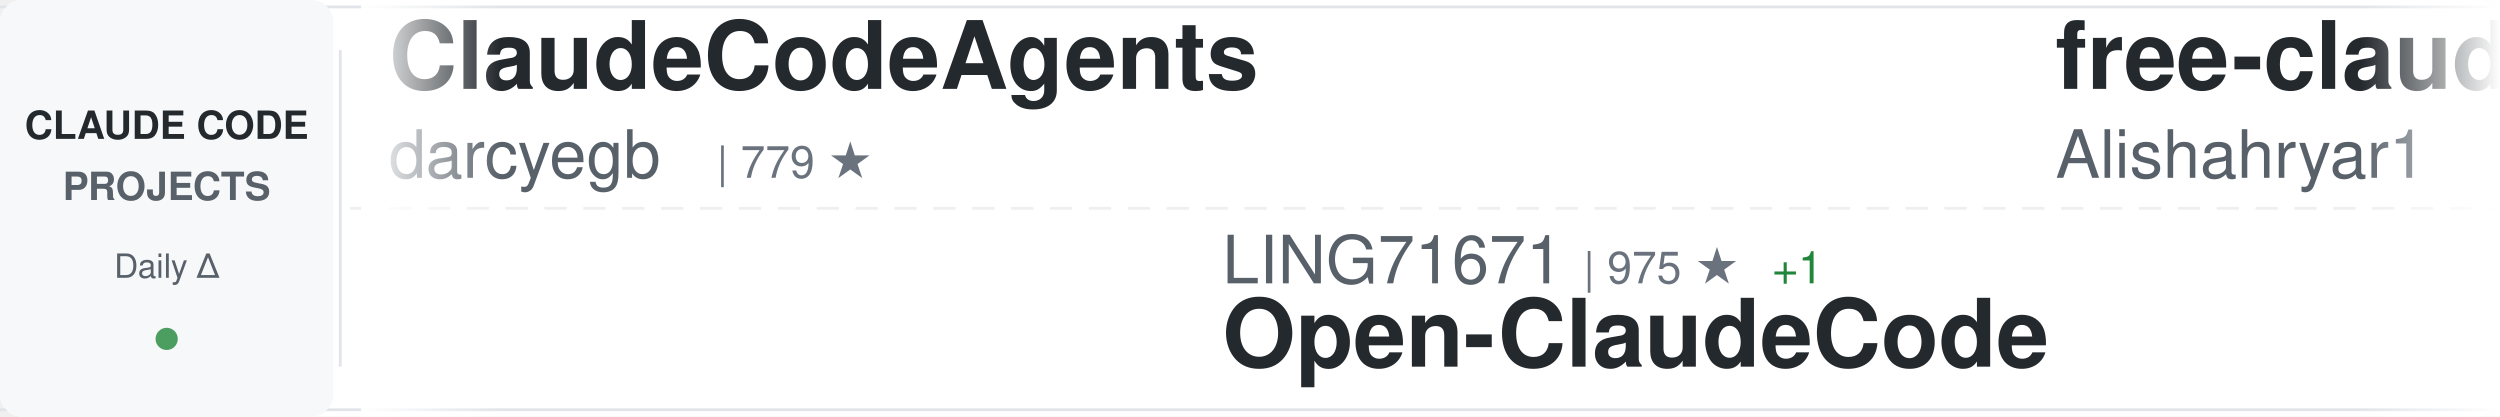
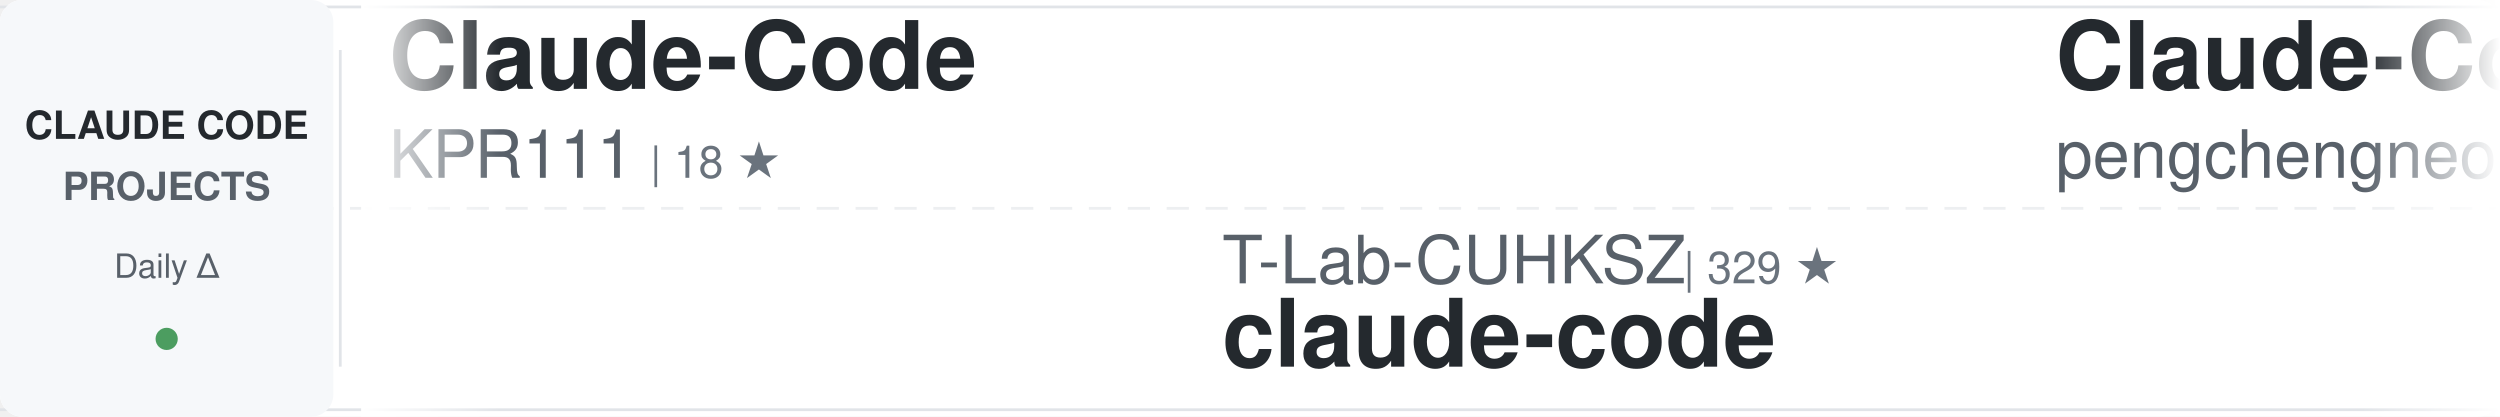
<svg xmlns="http://www.w3.org/2000/svg" width="900" height="150">
  <defs>
    <linearGradient id="awesomeLeftFade" x1="0%" y1="0%" x2="100%" y2="0%">
      <stop offset="0%" style="stop-color:#ffffff;stop-opacity:1" />
      <stop offset="100%" style="stop-color:#ffffff;stop-opacity:0" />
    </linearGradient>
    <linearGradient id="awesomeRightFade" x1="0%" y1="0%" x2="100%" y2="0%">
      <stop offset="0%" style="stop-color:#ffffff;stop-opacity:0" />
      <stop offset="100%" style="stop-color:#ffffff;stop-opacity:1" />
    </linearGradient>
  </defs>
  <rect width="900" height="150" fill="#ffffff" rx="8" />
  <rect x="0" y="2" width="900" height="1" fill="#e1e4e8" />
  <rect x="0" y="147" width="900" height="1" fill="#e1e4e8" />
  <line x1="0" y1="75" x2="900" y2="75" stroke="#e1e4e8" stroke-width="1" stroke-dasharray="8 6" opacity="0.6" />
  <rect x="0" y="0" width="120" height="150" fill="#f6f8fa" rx="8" />
  <text x="60" y="50" font-family="-apple-system, BlinkMacSystemFont, 'Segoe UI', Helvetica, Arial, sans-serif" font-size="14" font-weight="600" fill="#24292e" text-anchor="middle">CLAUDE CODE</text>
  <text x="60" y="72" font-family="-apple-system, BlinkMacSystemFont, 'Segoe UI', Helvetica, Arial, sans-serif" font-size="14" font-weight="600" fill="#586069" text-anchor="middle">PROJECTS</text>
  <text x="60" y="100" font-family="-apple-system, BlinkMacSystemFont, 'Segoe UI', Helvetica, Arial, sans-serif" font-size="12" font-weight="500" fill="#586069" text-anchor="middle">Daily Δ</text>
  <circle cx="60" cy="122" r="4" fill="#22863a" opacity="0.8" />
  <rect x="122" y="18" width="1" height="114" fill="#e1e4e8" />
  <clipPath id="awesomeTickerClip">
    <rect x="130" y="0" width="770" height="150" />
  </clipPath>
  <g clip-path="url(#awesomeTickerClip)">
    <g id="awesomeTickerItems">
      <animateTransform attributeName="transform" attributeType="XML" type="translate" from="0 0" to="-3000 0" dur="54s" repeatCount="indefinite" />
      <g transform="translate(0, 0)">
-         <text x="140" y="32" font-family="-apple-system, BlinkMacSystemFont, 'Segoe UI', Helvetica, Arial, sans-serif" font-size="34" font-weight="600" fill="#24292e">ClaudeCodeAgents</text>
-         <text x="140" y="64" font-family="-apple-system, BlinkMacSystemFont, 'Segoe UI', Helvetica, Arial, sans-serif" font-size="24" font-weight="400" fill="#586069">darcyegb</text>
-         <text x="258" y="64" font-family="-apple-system, BlinkMacSystemFont, 'Segoe UI', Helvetica, Arial, sans-serif" font-size="16" font-weight="500" fill="#6a737d">| 779 ★</text>
-       </g>
-       <g transform="translate(300, 0)">
-         <text x="140" y="102" font-family="-apple-system, BlinkMacSystemFont, 'Segoe UI', Helvetica, Arial, sans-serif" font-size="24" font-weight="400" fill="#586069">LING71671</text>
-         <text x="270" y="102" font-family="-apple-system, BlinkMacSystemFont, 'Segoe UI', Helvetica, Arial, sans-serif" font-size="16" font-weight="500" fill="#6a737d">| 975 ★</text>
-         <text x="338" y="102" font-family="-apple-system, BlinkMacSystemFont, 'Segoe UI', Helvetica, Arial, sans-serif" font-size="16" font-weight="500" fill="#22863a"> +1</text>
-         <text x="140" y="132" font-family="-apple-system, BlinkMacSystemFont, 'Segoe UI', Helvetica, Arial, sans-serif" font-size="34" font-weight="600" fill="#24292e">Open-ClaudeCode</text>
-       </g>
-       <g transform="translate(600, 0)">
-         <text x="140" y="32" font-family="-apple-system, BlinkMacSystemFont, 'Segoe UI', Helvetica, Arial, sans-serif" font-size="34" font-weight="600" fill="#24292e">free-claude-code</text>
-         <text x="140" y="64" font-family="-apple-system, BlinkMacSystemFont, 'Segoe UI', Helvetica, Arial, sans-serif" font-size="24" font-weight="400" fill="#586069">Alishahryar1</text>
-         <text x="306" y="64" font-family="-apple-system, BlinkMacSystemFont, 'Segoe UI', Helvetica, Arial, sans-serif" font-size="16" font-weight="500" fill="#6a737d">| 65.8K ★</text>
-         <text x="392" y="64" font-family="-apple-system, BlinkMacSystemFont, 'Segoe UI', Helvetica, Arial, sans-serif" font-size="16" font-weight="500" fill="#22863a"> +45</text>
-       </g>
-       <g transform="translate(900, 0)">
-         <text x="140" y="102" font-family="-apple-system, BlinkMacSystemFont, 'Segoe UI', Helvetica, Arial, sans-serif" font-size="24" font-weight="400" fill="#586069">sugyan</text>
-         <text x="234" y="102" font-family="-apple-system, BlinkMacSystemFont, 'Segoe UI', Helvetica, Arial, sans-serif" font-size="16" font-weight="500" fill="#6a737d">| 1.1K ★</text>
-         <text x="140" y="132" font-family="-apple-system, BlinkMacSystemFont, 'Segoe UI', Helvetica, Arial, sans-serif" font-size="34" font-weight="600" fill="#24292e">claude-code-webui</text>
-       </g>
-       <g transform="translate(1200, 0)">
-         <text x="140" y="32" font-family="-apple-system, BlinkMacSystemFont, 'Segoe UI', Helvetica, Arial, sans-serif" font-size="34" font-weight="600" fill="#24292e">claude-code</text>
-         <text x="140" y="64" font-family="-apple-system, BlinkMacSystemFont, 'Segoe UI', Helvetica, Arial, sans-serif" font-size="24" font-weight="400" fill="#586069">alex000kim</text>
-         <text x="282" y="64" font-family="-apple-system, BlinkMacSystemFont, 'Segoe UI', Helvetica, Arial, sans-serif" font-size="16" font-weight="500" fill="#6a737d">| 236 ★</text>
-         <text x="350" y="64" font-family="-apple-system, BlinkMacSystemFont, 'Segoe UI', Helvetica, Arial, sans-serif" font-size="16" font-weight="500" fill="#cb2431"> -1</text>
-       </g>
-       <g transform="translate(1500, 0)">
-         <text x="140" y="102" font-family="-apple-system, BlinkMacSystemFont, 'Segoe UI', Helvetica, Arial, sans-serif" font-size="24" font-weight="400" fill="#586069">freestylefly</text>
-         <text x="306" y="102" font-family="-apple-system, BlinkMacSystemFont, 'Segoe UI', Helvetica, Arial, sans-serif" font-size="16" font-weight="500" fill="#6a737d">| 132 ★</text>
-         <text x="140" y="132" font-family="-apple-system, BlinkMacSystemFont, 'Segoe UI', Helvetica, Arial, sans-serif" font-size="34" font-weight="600" fill="#24292e">claude-code</text>
-       </g>
-       <g transform="translate(1800, 0)">
        <text x="140" y="32" font-family="-apple-system, BlinkMacSystemFont, 'Segoe UI', Helvetica, Arial, sans-serif" font-size="34" font-weight="600" fill="#24292e">Claude-Code</text>
        <text x="140" y="64" font-family="-apple-system, BlinkMacSystemFont, 'Segoe UI', Helvetica, Arial, sans-serif" font-size="24" font-weight="400" fill="#586069">KPR111</text>
        <text x="234" y="64" font-family="-apple-system, BlinkMacSystemFont, 'Segoe UI', Helvetica, Arial, sans-serif" font-size="16" font-weight="500" fill="#6a737d">| 18 ★</text>
      </g>
+       <g transform="translate(300, 0)">
+         <text x="140" y="102" font-family="-apple-system, BlinkMacSystemFont, 'Segoe UI', Helvetica, Arial, sans-serif" font-size="24" font-weight="400" fill="#586069">T-Lab-CUHKSZ</text>
+         <text x="306" y="102" font-family="-apple-system, BlinkMacSystemFont, 'Segoe UI', Helvetica, Arial, sans-serif" font-size="16" font-weight="500" fill="#6a737d">| 329 ★</text>
+         <text x="140" y="132" font-family="-apple-system, BlinkMacSystemFont, 'Segoe UI', Helvetica, Arial, sans-serif" font-size="34" font-weight="600" fill="#24292e">claude-code</text>
+       </g>
+       <g transform="translate(600, 0)">
+         <text x="140" y="32" font-family="-apple-system, BlinkMacSystemFont, 'Segoe UI', Helvetica, Arial, sans-serif" font-size="34" font-weight="600" fill="#24292e">Claude-Code</text>
+         <text x="140" y="64" font-family="-apple-system, BlinkMacSystemFont, 'Segoe UI', Helvetica, Arial, sans-serif" font-size="24" font-weight="400" fill="#586069">pengchengneo</text>
+         <text x="306" y="64" font-family="-apple-system, BlinkMacSystemFont, 'Segoe UI', Helvetica, Arial, sans-serif" font-size="16" font-weight="500" fill="#6a737d">| 1.8K ★</text>
+         <text x="383" y="64" font-family="-apple-system, BlinkMacSystemFont, 'Segoe UI', Helvetica, Arial, sans-serif" font-size="16" font-weight="500" fill="#22863a"> +1</text>
+       </g>
+       <g transform="translate(900, 0)">
+         <text x="140" y="102" font-family="-apple-system, BlinkMacSystemFont, 'Segoe UI', Helvetica, Arial, sans-serif" font-size="24" font-weight="400" fill="#586069">Windy3f3f3f3f</text>
+         <text x="318" y="102" font-family="-apple-system, BlinkMacSystemFont, 'Segoe UI', Helvetica, Arial, sans-serif" font-size="16" font-weight="500" fill="#6a737d">| 2.8K ★</text>
+         <text x="395" y="102" font-family="-apple-system, BlinkMacSystemFont, 'Segoe UI', Helvetica, Arial, sans-serif" font-size="16" font-weight="500" fill="#22863a"> +2</text>
+         <text x="140" y="132" font-family="-apple-system, BlinkMacSystemFont, 'Segoe UI', Helvetica, Arial, sans-serif" font-size="34" font-weight="600" fill="#24292e">claude-code-from-scratch</text>
+       </g>
+       <g transform="translate(1200, 0)">
+         <text x="140" y="32" font-family="-apple-system, BlinkMacSystemFont, 'Segoe UI', Helvetica, Arial, sans-serif" font-size="34" font-weight="600" fill="#24292e">Claude-Code-Source-Study</text>
+         <text x="140" y="64" font-family="-apple-system, BlinkMacSystemFont, 'Segoe UI', Helvetica, Arial, sans-serif" font-size="24" font-weight="400" fill="#586069">luyao618</text>
+         <text x="258" y="64" font-family="-apple-system, BlinkMacSystemFont, 'Segoe UI', Helvetica, Arial, sans-serif" font-size="16" font-weight="500" fill="#6a737d">| 1.7K ★</text>
+       </g>
+       <g transform="translate(1500, 0)">
+         <text x="140" y="102" font-family="-apple-system, BlinkMacSystemFont, 'Segoe UI', Helvetica, Arial, sans-serif" font-size="24" font-weight="400" fill="#586069">chauncygu</text>
+         <text x="270" y="102" font-family="-apple-system, BlinkMacSystemFont, 'Segoe UI', Helvetica, Arial, sans-serif" font-size="16" font-weight="500" fill="#6a737d">| 2.9K ★</text>
+         <text x="140" y="132" font-family="-apple-system, BlinkMacSystemFont, 'Segoe UI', Helvetica, Arial, sans-serif" font-size="34" font-weight="600" fill="#24292e">collection-claude-code-s...</text>
+       </g>
+       <g transform="translate(1800, 0)">
+         <text x="140" y="32" font-family="-apple-system, BlinkMacSystemFont, 'Segoe UI', Helvetica, Arial, sans-serif" font-size="34" font-weight="600" fill="#24292e">awesome-claude-code-plug...</text>
+         <text x="140" y="64" font-family="-apple-system, BlinkMacSystemFont, 'Segoe UI', Helvetica, Arial, sans-serif" font-size="24" font-weight="400" fill="#586069">ccplugins</text>
+         <text x="270" y="64" font-family="-apple-system, BlinkMacSystemFont, 'Segoe UI', Helvetica, Arial, sans-serif" font-size="16" font-weight="500" fill="#6a737d">| 993 ★</text>
+         <text x="338" y="64" font-family="-apple-system, BlinkMacSystemFont, 'Segoe UI', Helvetica, Arial, sans-serif" font-size="16" font-weight="500" fill="#22863a"> +1</text>
+       </g>
      <g transform="translate(2100, 0)">
-         <text x="140" y="102" font-family="-apple-system, BlinkMacSystemFont, 'Segoe UI', Helvetica, Arial, sans-serif" font-size="24" font-weight="400" fill="#586069">digitalsamba</text>
-         <text x="306" y="102" font-family="-apple-system, BlinkMacSystemFont, 'Segoe UI', Helvetica, Arial, sans-serif" font-size="16" font-weight="500" fill="#6a737d">| 2.4K ★</text>
-         <text x="383" y="102" font-family="-apple-system, BlinkMacSystemFont, 'Segoe UI', Helvetica, Arial, sans-serif" font-size="16" font-weight="500" fill="#22863a"> +3</text>
-         <text x="140" y="132" font-family="-apple-system, BlinkMacSystemFont, 'Segoe UI', Helvetica, Arial, sans-serif" font-size="34" font-weight="600" fill="#24292e">claude-code-video-toolki...</text>
+         <text x="140" y="102" font-family="-apple-system, BlinkMacSystemFont, 'Segoe UI', Helvetica, Arial, sans-serif" font-size="24" font-weight="400" fill="#586069">pedrohcgs</text>
+         <text x="270" y="102" font-family="-apple-system, BlinkMacSystemFont, 'Segoe UI', Helvetica, Arial, sans-serif" font-size="16" font-weight="500" fill="#6a737d">| 1.7K ★</text>
+         <text x="347" y="102" font-family="-apple-system, BlinkMacSystemFont, 'Segoe UI', Helvetica, Arial, sans-serif" font-size="16" font-weight="500" fill="#22863a"> +1</text>
+         <text x="140" y="132" font-family="-apple-system, BlinkMacSystemFont, 'Segoe UI', Helvetica, Arial, sans-serif" font-size="34" font-weight="600" fill="#24292e">claude-code-my-workflow</text>
      </g>
      <g transform="translate(2400, 0)">
-         <text x="140" y="32" font-family="-apple-system, BlinkMacSystemFont, 'Segoe UI', Helvetica, Arial, sans-serif" font-size="34" font-weight="600" fill="#24292e">claude-code-my-workflow</text>
-         <text x="140" y="64" font-family="-apple-system, BlinkMacSystemFont, 'Segoe UI', Helvetica, Arial, sans-serif" font-size="24" font-weight="400" fill="#586069">pedrohcgs</text>
-         <text x="270" y="64" font-family="-apple-system, BlinkMacSystemFont, 'Segoe UI', Helvetica, Arial, sans-serif" font-size="16" font-weight="500" fill="#6a737d">| 1.7K ★</text>
+         <text x="140" y="32" font-family="-apple-system, BlinkMacSystemFont, 'Segoe UI', Helvetica, Arial, sans-serif" font-size="34" font-weight="600" fill="#24292e">claude-code</text>
+         <text x="140" y="64" font-family="-apple-system, BlinkMacSystemFont, 'Segoe UI', Helvetica, Arial, sans-serif" font-size="24" font-weight="400" fill="#586069">xorespesp</text>
+         <text x="270" y="64" font-family="-apple-system, BlinkMacSystemFont, 'Segoe UI', Helvetica, Arial, sans-serif" font-size="16" font-weight="500" fill="#6a737d">| 229 ★</text>
      </g>
      <g transform="translate(2700, 0)">
-         <text x="140" y="102" font-family="-apple-system, BlinkMacSystemFont, 'Segoe UI', Helvetica, Arial, sans-serif" font-size="24" font-weight="400" fill="#586069">mehmoodosman</text>
-         <text x="306" y="102" font-family="-apple-system, BlinkMacSystemFont, 'Segoe UI', Helvetica, Arial, sans-serif" font-size="16" font-weight="500" fill="#6a737d">| 172 ★</text>
+         <text x="140" y="102" font-family="-apple-system, BlinkMacSystemFont, 'Segoe UI', Helvetica, Arial, sans-serif" font-size="24" font-weight="400" fill="#586069">lowcortisolprogrammer</text>
+         <text x="414" y="102" font-family="-apple-system, BlinkMacSystemFont, 'Segoe UI', Helvetica, Arial, sans-serif" font-size="16" font-weight="500" fill="#6a737d">| 170 ★</text>
        <text x="140" y="132" font-family="-apple-system, BlinkMacSystemFont, 'Segoe UI', Helvetica, Arial, sans-serif" font-size="34" font-weight="600" fill="#24292e">claude-code</text>
      </g>
      <g transform="translate(3000, 0)">
-         <text x="140" y="32" font-family="-apple-system, BlinkMacSystemFont, 'Segoe UI', Helvetica, Arial, sans-serif" font-size="34" font-weight="600" fill="#24292e">ClaudeCodeAgents</text>
-         <text x="140" y="64" font-family="-apple-system, BlinkMacSystemFont, 'Segoe UI', Helvetica, Arial, sans-serif" font-size="24" font-weight="400" fill="#586069">darcyegb</text>
-         <text x="258" y="64" font-family="-apple-system, BlinkMacSystemFont, 'Segoe UI', Helvetica, Arial, sans-serif" font-size="16" font-weight="500" fill="#6a737d">| 779 ★</text>
+         <text x="140" y="32" font-family="-apple-system, BlinkMacSystemFont, 'Segoe UI', Helvetica, Arial, sans-serif" font-size="34" font-weight="600" fill="#24292e">Claude-Code</text>
+         <text x="140" y="64" font-family="-apple-system, BlinkMacSystemFont, 'Segoe UI', Helvetica, Arial, sans-serif" font-size="24" font-weight="400" fill="#586069">KPR111</text>
+         <text x="234" y="64" font-family="-apple-system, BlinkMacSystemFont, 'Segoe UI', Helvetica, Arial, sans-serif" font-size="16" font-weight="500" fill="#6a737d">| 18 ★</text>
      </g>
      <g transform="translate(3300, 0)">
-         <text x="140" y="102" font-family="-apple-system, BlinkMacSystemFont, 'Segoe UI', Helvetica, Arial, sans-serif" font-size="24" font-weight="400" fill="#586069">LING71671</text>
-         <text x="270" y="102" font-family="-apple-system, BlinkMacSystemFont, 'Segoe UI', Helvetica, Arial, sans-serif" font-size="16" font-weight="500" fill="#6a737d">| 975 ★</text>
-         <text x="338" y="102" font-family="-apple-system, BlinkMacSystemFont, 'Segoe UI', Helvetica, Arial, sans-serif" font-size="16" font-weight="500" fill="#22863a"> +1</text>
-         <text x="140" y="132" font-family="-apple-system, BlinkMacSystemFont, 'Segoe UI', Helvetica, Arial, sans-serif" font-size="34" font-weight="600" fill="#24292e">Open-ClaudeCode</text>
+         <text x="140" y="102" font-family="-apple-system, BlinkMacSystemFont, 'Segoe UI', Helvetica, Arial, sans-serif" font-size="24" font-weight="400" fill="#586069">T-Lab-CUHKSZ</text>
+         <text x="306" y="102" font-family="-apple-system, BlinkMacSystemFont, 'Segoe UI', Helvetica, Arial, sans-serif" font-size="16" font-weight="500" fill="#6a737d">| 329 ★</text>
+         <text x="140" y="132" font-family="-apple-system, BlinkMacSystemFont, 'Segoe UI', Helvetica, Arial, sans-serif" font-size="34" font-weight="600" fill="#24292e">claude-code</text>
      </g>
      <g transform="translate(3600, 0)">
-         <text x="140" y="32" font-family="-apple-system, BlinkMacSystemFont, 'Segoe UI', Helvetica, Arial, sans-serif" font-size="34" font-weight="600" fill="#24292e">free-claude-code</text>
-         <text x="140" y="64" font-family="-apple-system, BlinkMacSystemFont, 'Segoe UI', Helvetica, Arial, sans-serif" font-size="24" font-weight="400" fill="#586069">Alishahryar1</text>
-         <text x="306" y="64" font-family="-apple-system, BlinkMacSystemFont, 'Segoe UI', Helvetica, Arial, sans-serif" font-size="16" font-weight="500" fill="#6a737d">| 65.8K ★</text>
-         <text x="392" y="64" font-family="-apple-system, BlinkMacSystemFont, 'Segoe UI', Helvetica, Arial, sans-serif" font-size="16" font-weight="500" fill="#22863a"> +45</text>
+         <text x="140" y="32" font-family="-apple-system, BlinkMacSystemFont, 'Segoe UI', Helvetica, Arial, sans-serif" font-size="34" font-weight="600" fill="#24292e">Claude-Code</text>
+         <text x="140" y="64" font-family="-apple-system, BlinkMacSystemFont, 'Segoe UI', Helvetica, Arial, sans-serif" font-size="24" font-weight="400" fill="#586069">pengchengneo</text>
+         <text x="306" y="64" font-family="-apple-system, BlinkMacSystemFont, 'Segoe UI', Helvetica, Arial, sans-serif" font-size="16" font-weight="500" fill="#6a737d">| 1.8K ★</text>
+         <text x="383" y="64" font-family="-apple-system, BlinkMacSystemFont, 'Segoe UI', Helvetica, Arial, sans-serif" font-size="16" font-weight="500" fill="#22863a"> +1</text>
      </g>
      <g transform="translate(3900, 0)">
-         <text x="140" y="102" font-family="-apple-system, BlinkMacSystemFont, 'Segoe UI', Helvetica, Arial, sans-serif" font-size="24" font-weight="400" fill="#586069">sugyan</text>
-         <text x="234" y="102" font-family="-apple-system, BlinkMacSystemFont, 'Segoe UI', Helvetica, Arial, sans-serif" font-size="16" font-weight="500" fill="#6a737d">| 1.1K ★</text>
-         <text x="140" y="132" font-family="-apple-system, BlinkMacSystemFont, 'Segoe UI', Helvetica, Arial, sans-serif" font-size="34" font-weight="600" fill="#24292e">claude-code-webui</text>
+         <text x="140" y="102" font-family="-apple-system, BlinkMacSystemFont, 'Segoe UI', Helvetica, Arial, sans-serif" font-size="24" font-weight="400" fill="#586069">Windy3f3f3f3f</text>
+         <text x="318" y="102" font-family="-apple-system, BlinkMacSystemFont, 'Segoe UI', Helvetica, Arial, sans-serif" font-size="16" font-weight="500" fill="#6a737d">| 2.8K ★</text>
+         <text x="395" y="102" font-family="-apple-system, BlinkMacSystemFont, 'Segoe UI', Helvetica, Arial, sans-serif" font-size="16" font-weight="500" fill="#22863a"> +2</text>
+         <text x="140" y="132" font-family="-apple-system, BlinkMacSystemFont, 'Segoe UI', Helvetica, Arial, sans-serif" font-size="34" font-weight="600" fill="#24292e">claude-code-from-scratch</text>
      </g>
    </g>
  </g>
  <rect x="130" y="0" width="50" height="150" fill="url(#awesomeLeftFade)" />
  <rect x="850" y="0" width="50" height="150" fill="url(#awesomeRightFade)" />
</svg>
